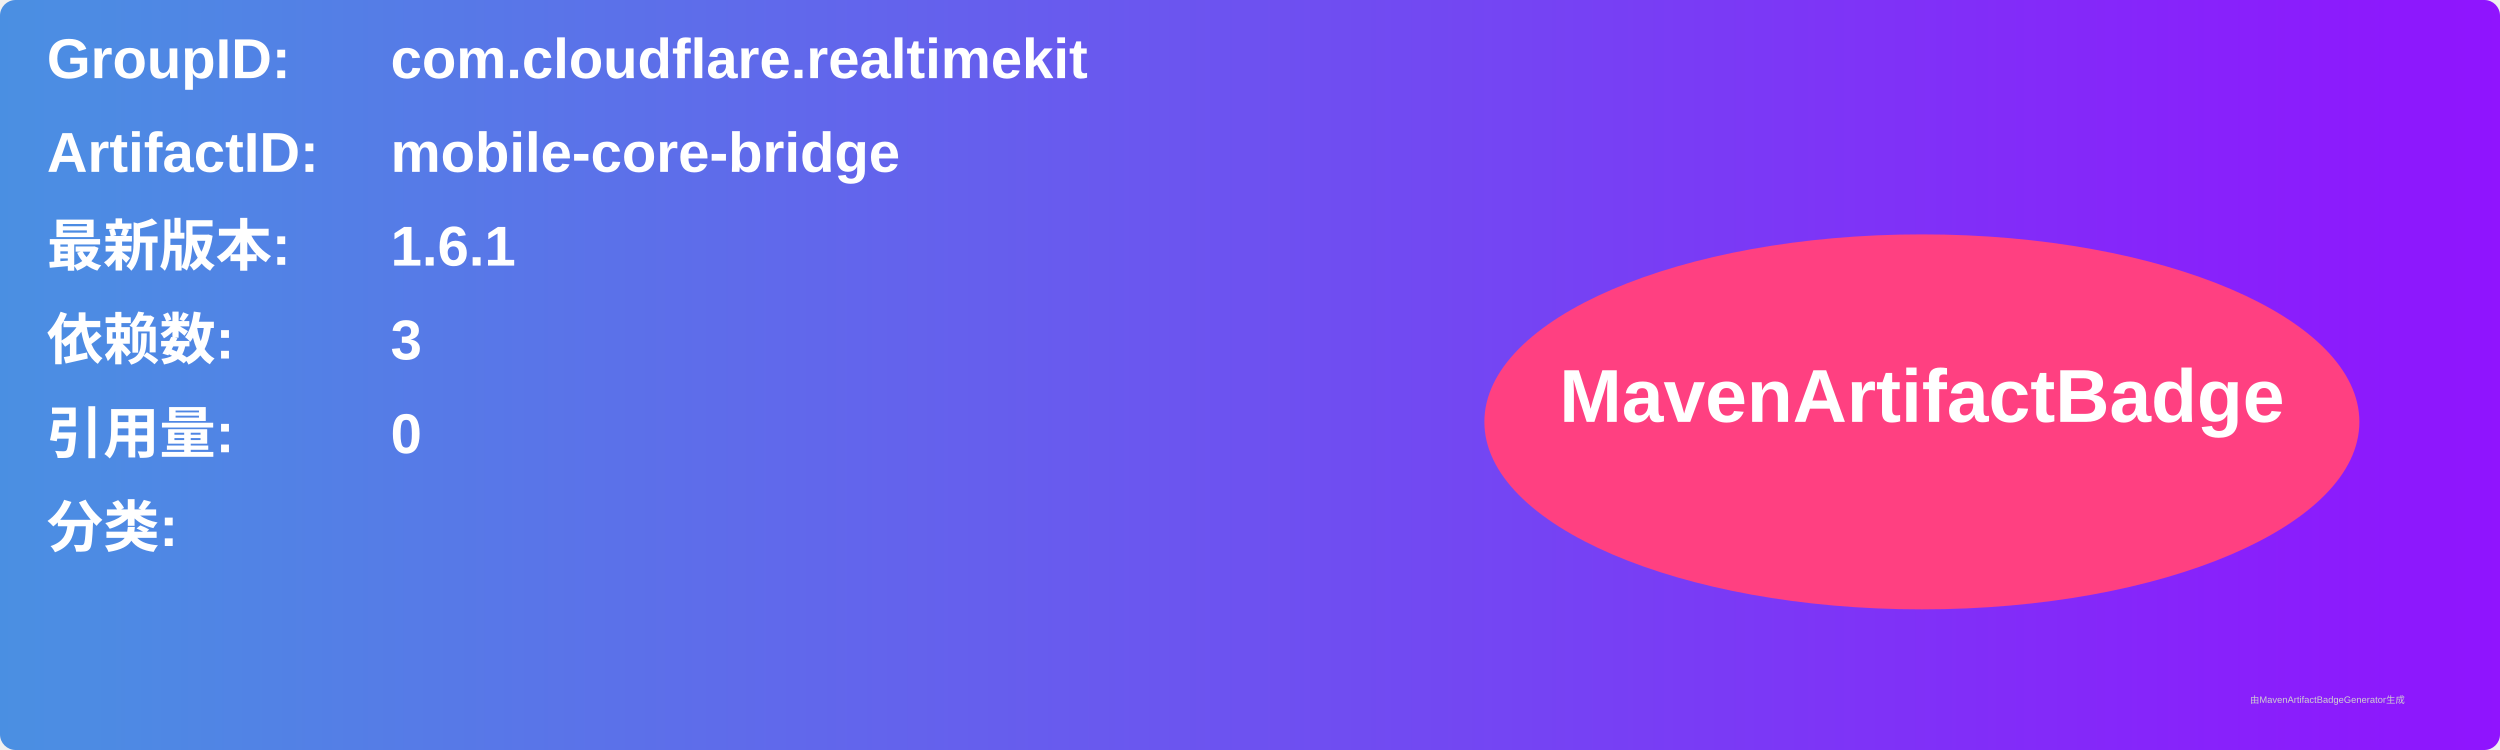
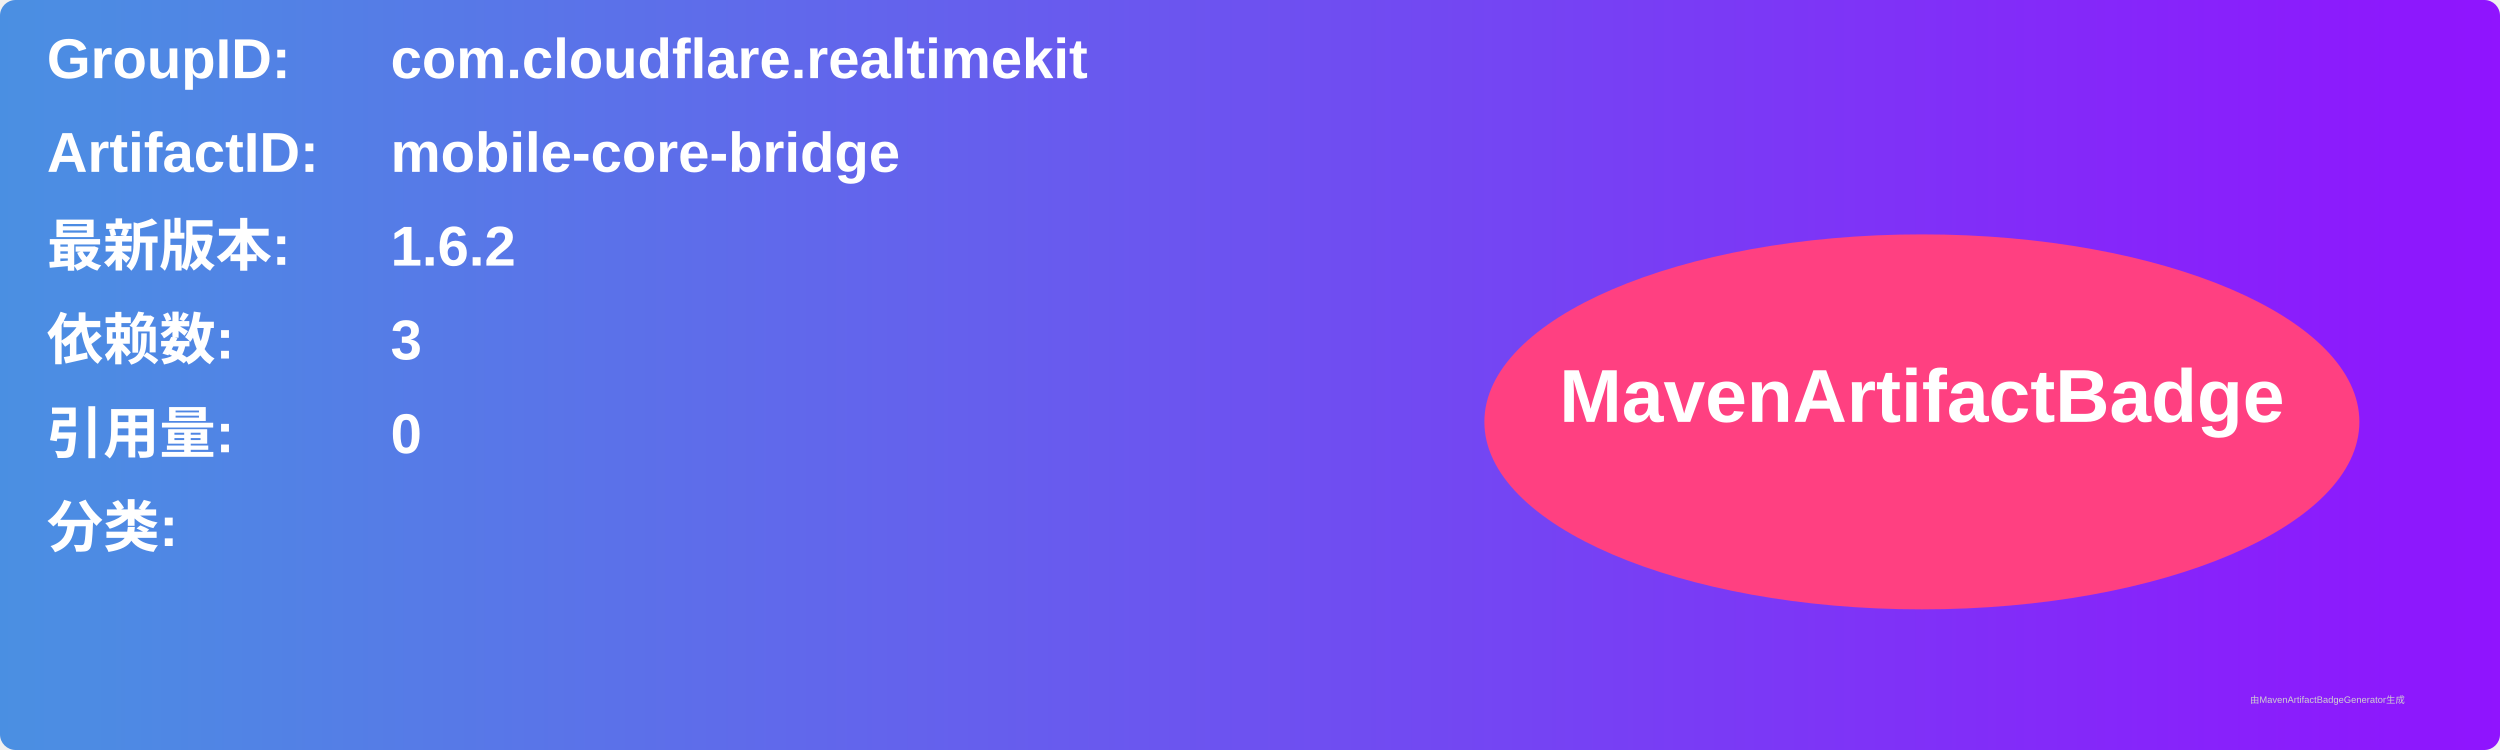
<svg xmlns="http://www.w3.org/2000/svg" width="800" height="240" viewBox="0 0 800 240">
  <linearGradient id="grad" x1="0%" y1="0%" x2="100%" y2="0%">
    <stop offset="0%" stop-color="#4a90e2" />
    <stop offset="100%" stop-color="#9013fe" />
  </linearGradient>
  <rect width="100%" height="100%" rx="5" ry="5" fill="url(#grad)" />
  <g transform="translate(15, 15)">
    <text x="0" y="10" font-family="Arial" font-size="18" fill="white" font-weight="bold" width="260">GroupID:</text>
    <text x="110" y="10" font-family="Arial" font-size="18" fill="white" font-weight="bold" width="460">com.cloudflare.realtimekit</text>
    <text x="0" y="40" font-family="Arial" font-size="18" fill="white" font-weight="bold" width="260">ArtifactID:</text>
    <text x="110" y="40" font-family="Arial" font-size="18" fill="white" font-weight="bold" width="460">mobile-core-bridge</text>
    <text x="0" y="70" font-family="Arial" font-size="18" fill="white" font-weight="bold">最新版本:</text>
    <text x="110" y="70" font-family="Arial" font-size="18" fill="white" font-weight="bold">
-       <tspan font-weight="bold">1.6.1</tspan>
+       <tspan font-weight="bold">1.6.2</tspan>
    </text>
    <text x="0" y="100" font-family="Arial" font-size="18" fill="white" font-weight="bold">依赖数: </text>
    <text x="110" y="100" font-family="Arial" font-size="18" fill="white">
      <tspan font-weight="bold">3</tspan>
    </text>
    <text x="0" y="130" font-family="Arial" font-size="18" fill="white" font-weight="bold">引用量: </text>
    <text x="110" y="130" font-family="Arial" font-size="18" fill="white">
      <tspan font-weight="bold">0</tspan>
    </text>
    <text x="0" y="160" font-family="Arial" font-size="18" fill="white" font-weight="bold">分类:</text>
    <text x="10" y="190" font-family="Arial" font-size="10" fill="white">
      <tspan font-weight="bold" />
    </text>
    <ellipse cx="600" cy="120" rx="140" ry="60" fill="#ff4081" />
    <text x="600" y="120" text-anchor="middle" font-family="Arial" font-size="24" fill="white" font-weight="bold">MavenArtifactBadge</text>
  </g>
  <text x="720" y="225" font-family="Arial" font-size="3" fill="#d0d0d0">由MavenArtifactBadgeGenerator生成</text>
</svg>
